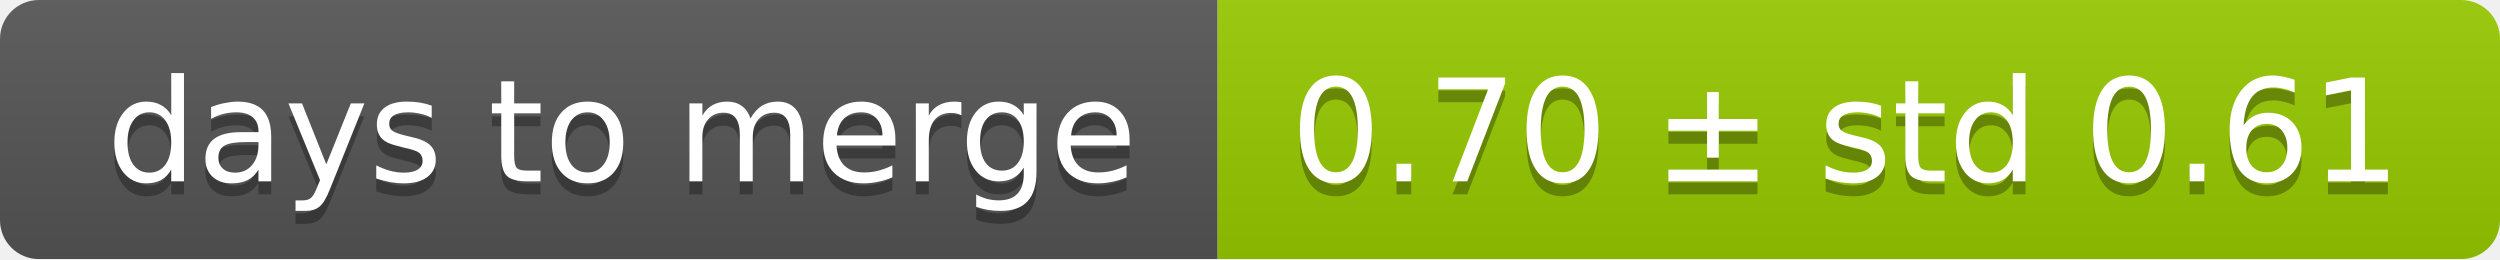
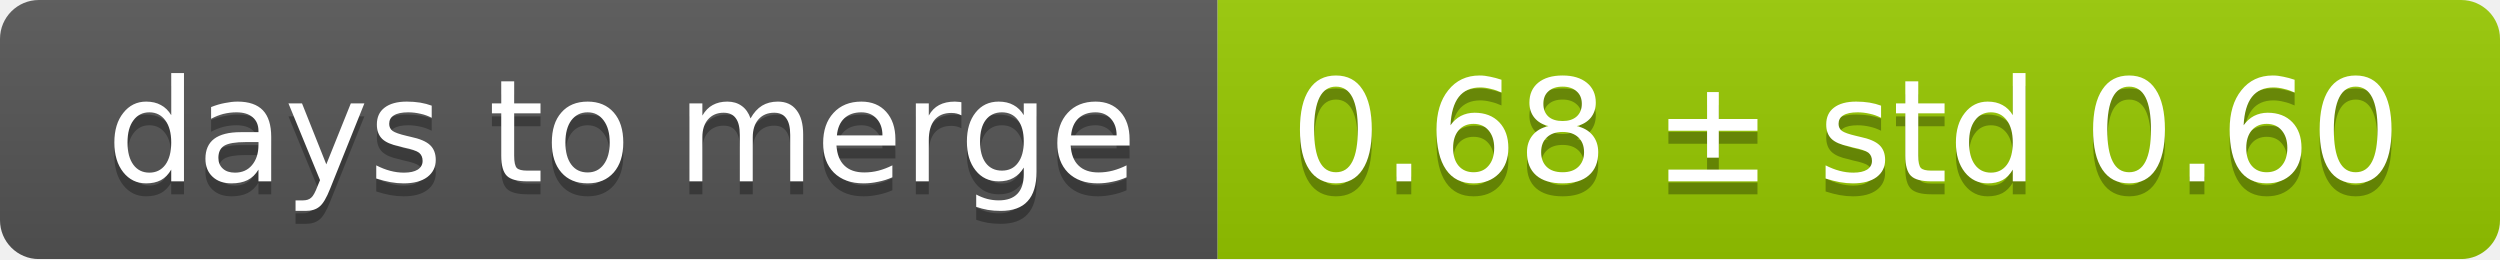
<svg xmlns="http://www.w3.org/2000/svg" width="193" height="20">
  <linearGradient id="smooth" x2="0" y2="100%">
    <stop offset="0" stop-color="#bbb" stop-opacity=".1" />
    <stop offset="1" stop-opacity=".1" />
  </linearGradient>
  <mask id="round">
    <rect width="193" height="20" rx="3" fill="#fff" />
  </mask>
  <g mask="url(#round)">
    <rect width="94" height="20" fill="#555" />
    <rect x="94" width="99" height="20" fill="#97ca00" />
    <rect width="193" height="20" fill="url(#smooth)" />
  </g>
  <g fill="#fff" text-anchor="middle" font-family="DejaVu Sans,Verdana,Geneva,sans-serif" font-size="11">
    <text x="48" y="15" fill="#010101" fill-opacity=".3">days to merge</text>
    <text x="48" y="14">days to merge</text>
-     <text x="142.5" y="15" fill="#010101" fill-opacity=".3">0.70 ± std 0.61</text>
-     <text x="142.5" y="14">0.70 ± std 0.61</text>
+     <text x="142.5" y="15" fill="#010101" fill-opacity=".3">0.68 ± std 0.60</text>
+     <text x="142.5" y="14">0.68 ± std 0.60</text>
  </g>
</svg>
